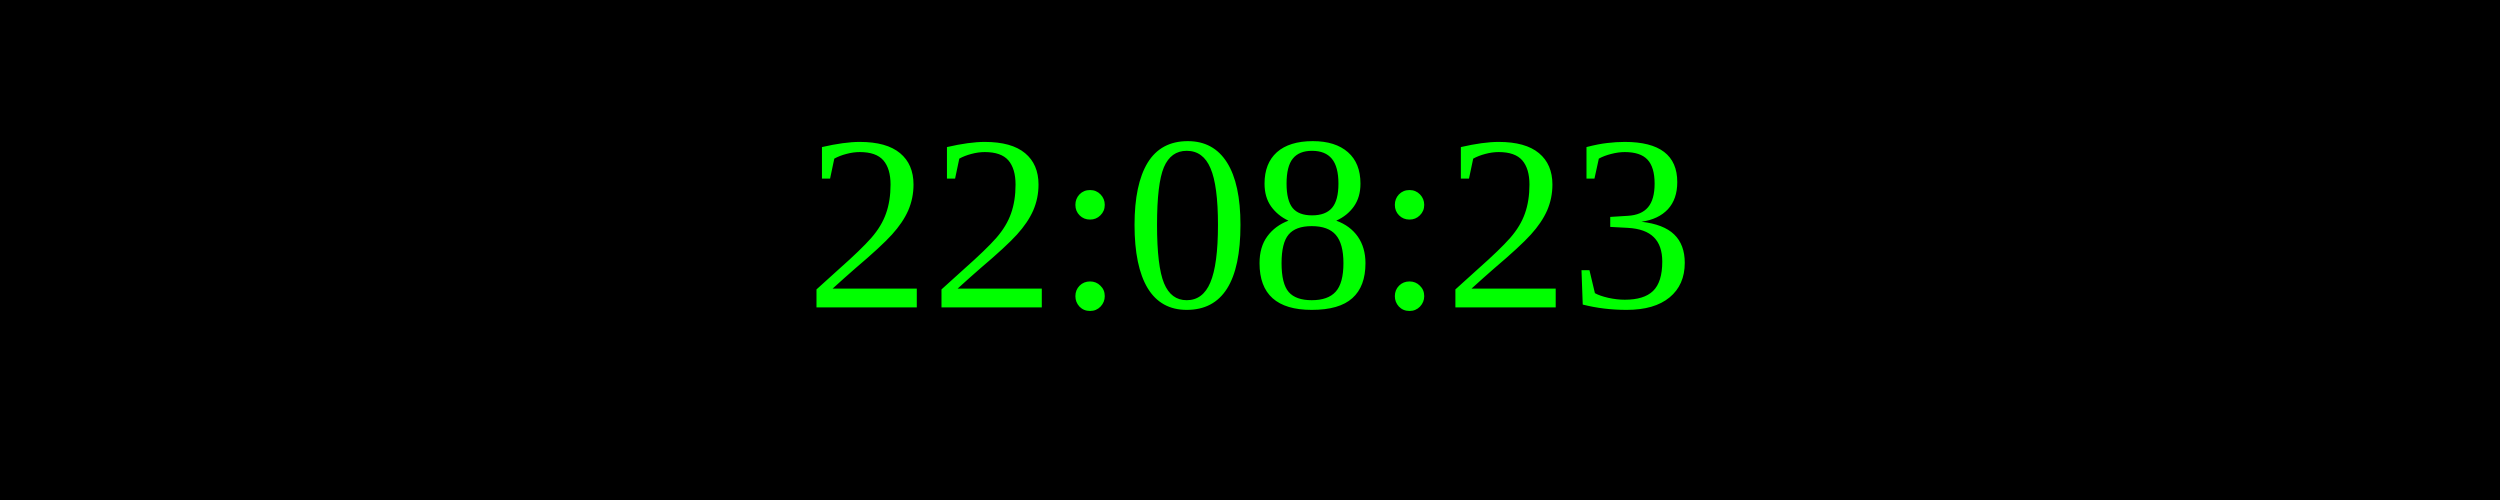
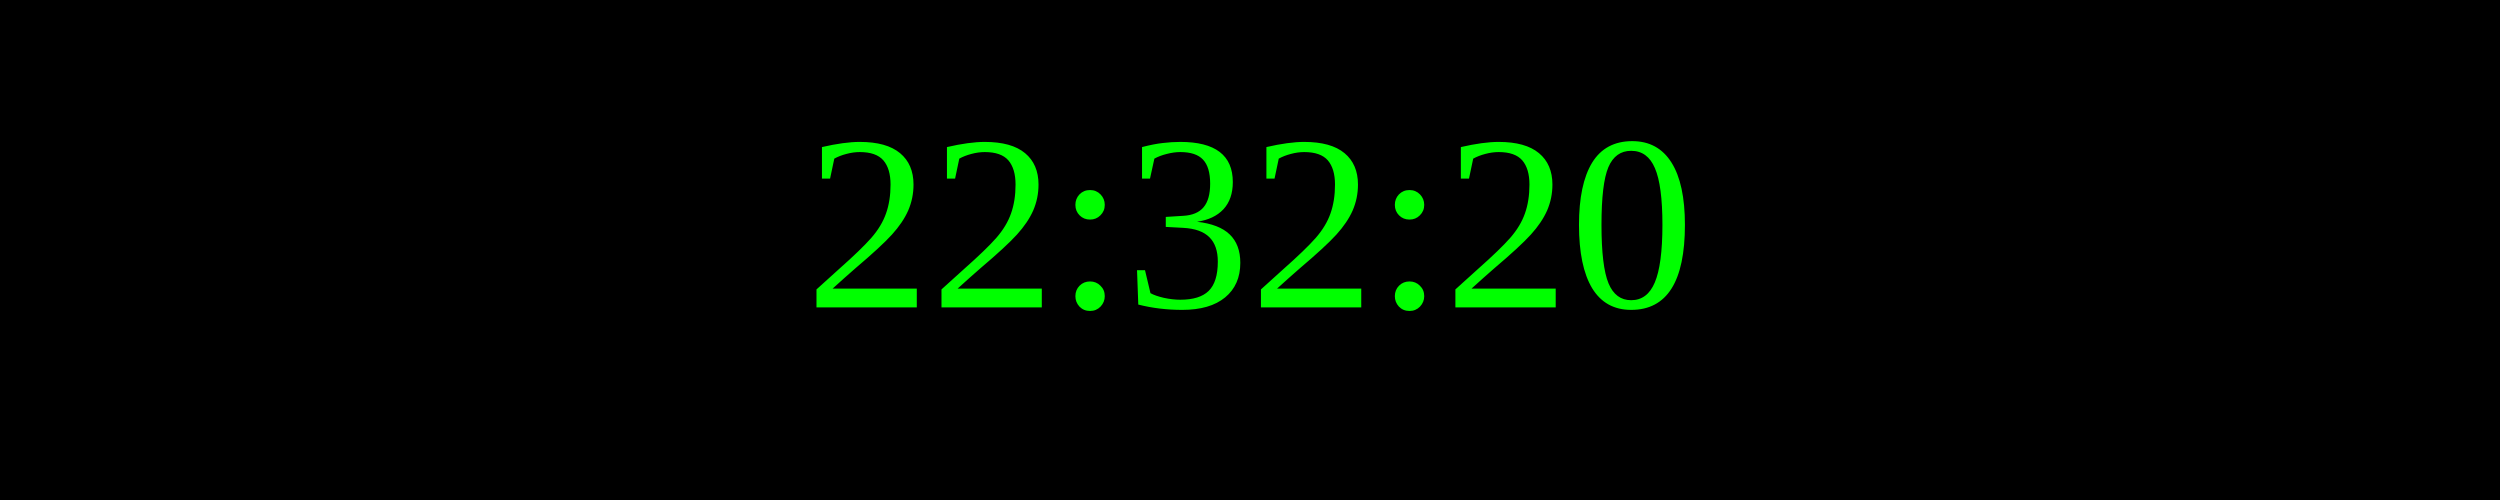
<svg xmlns="http://www.w3.org/2000/svg" width="250" height="50">
  <rect width="100%" height="100%" fill="black" />
  <text x="50%" y="50%" font-size="25" fill="lime" text-anchor="middle" dominant-baseline="middle">
- 22:08:23
+ 22:32:20
</text>
</svg>
